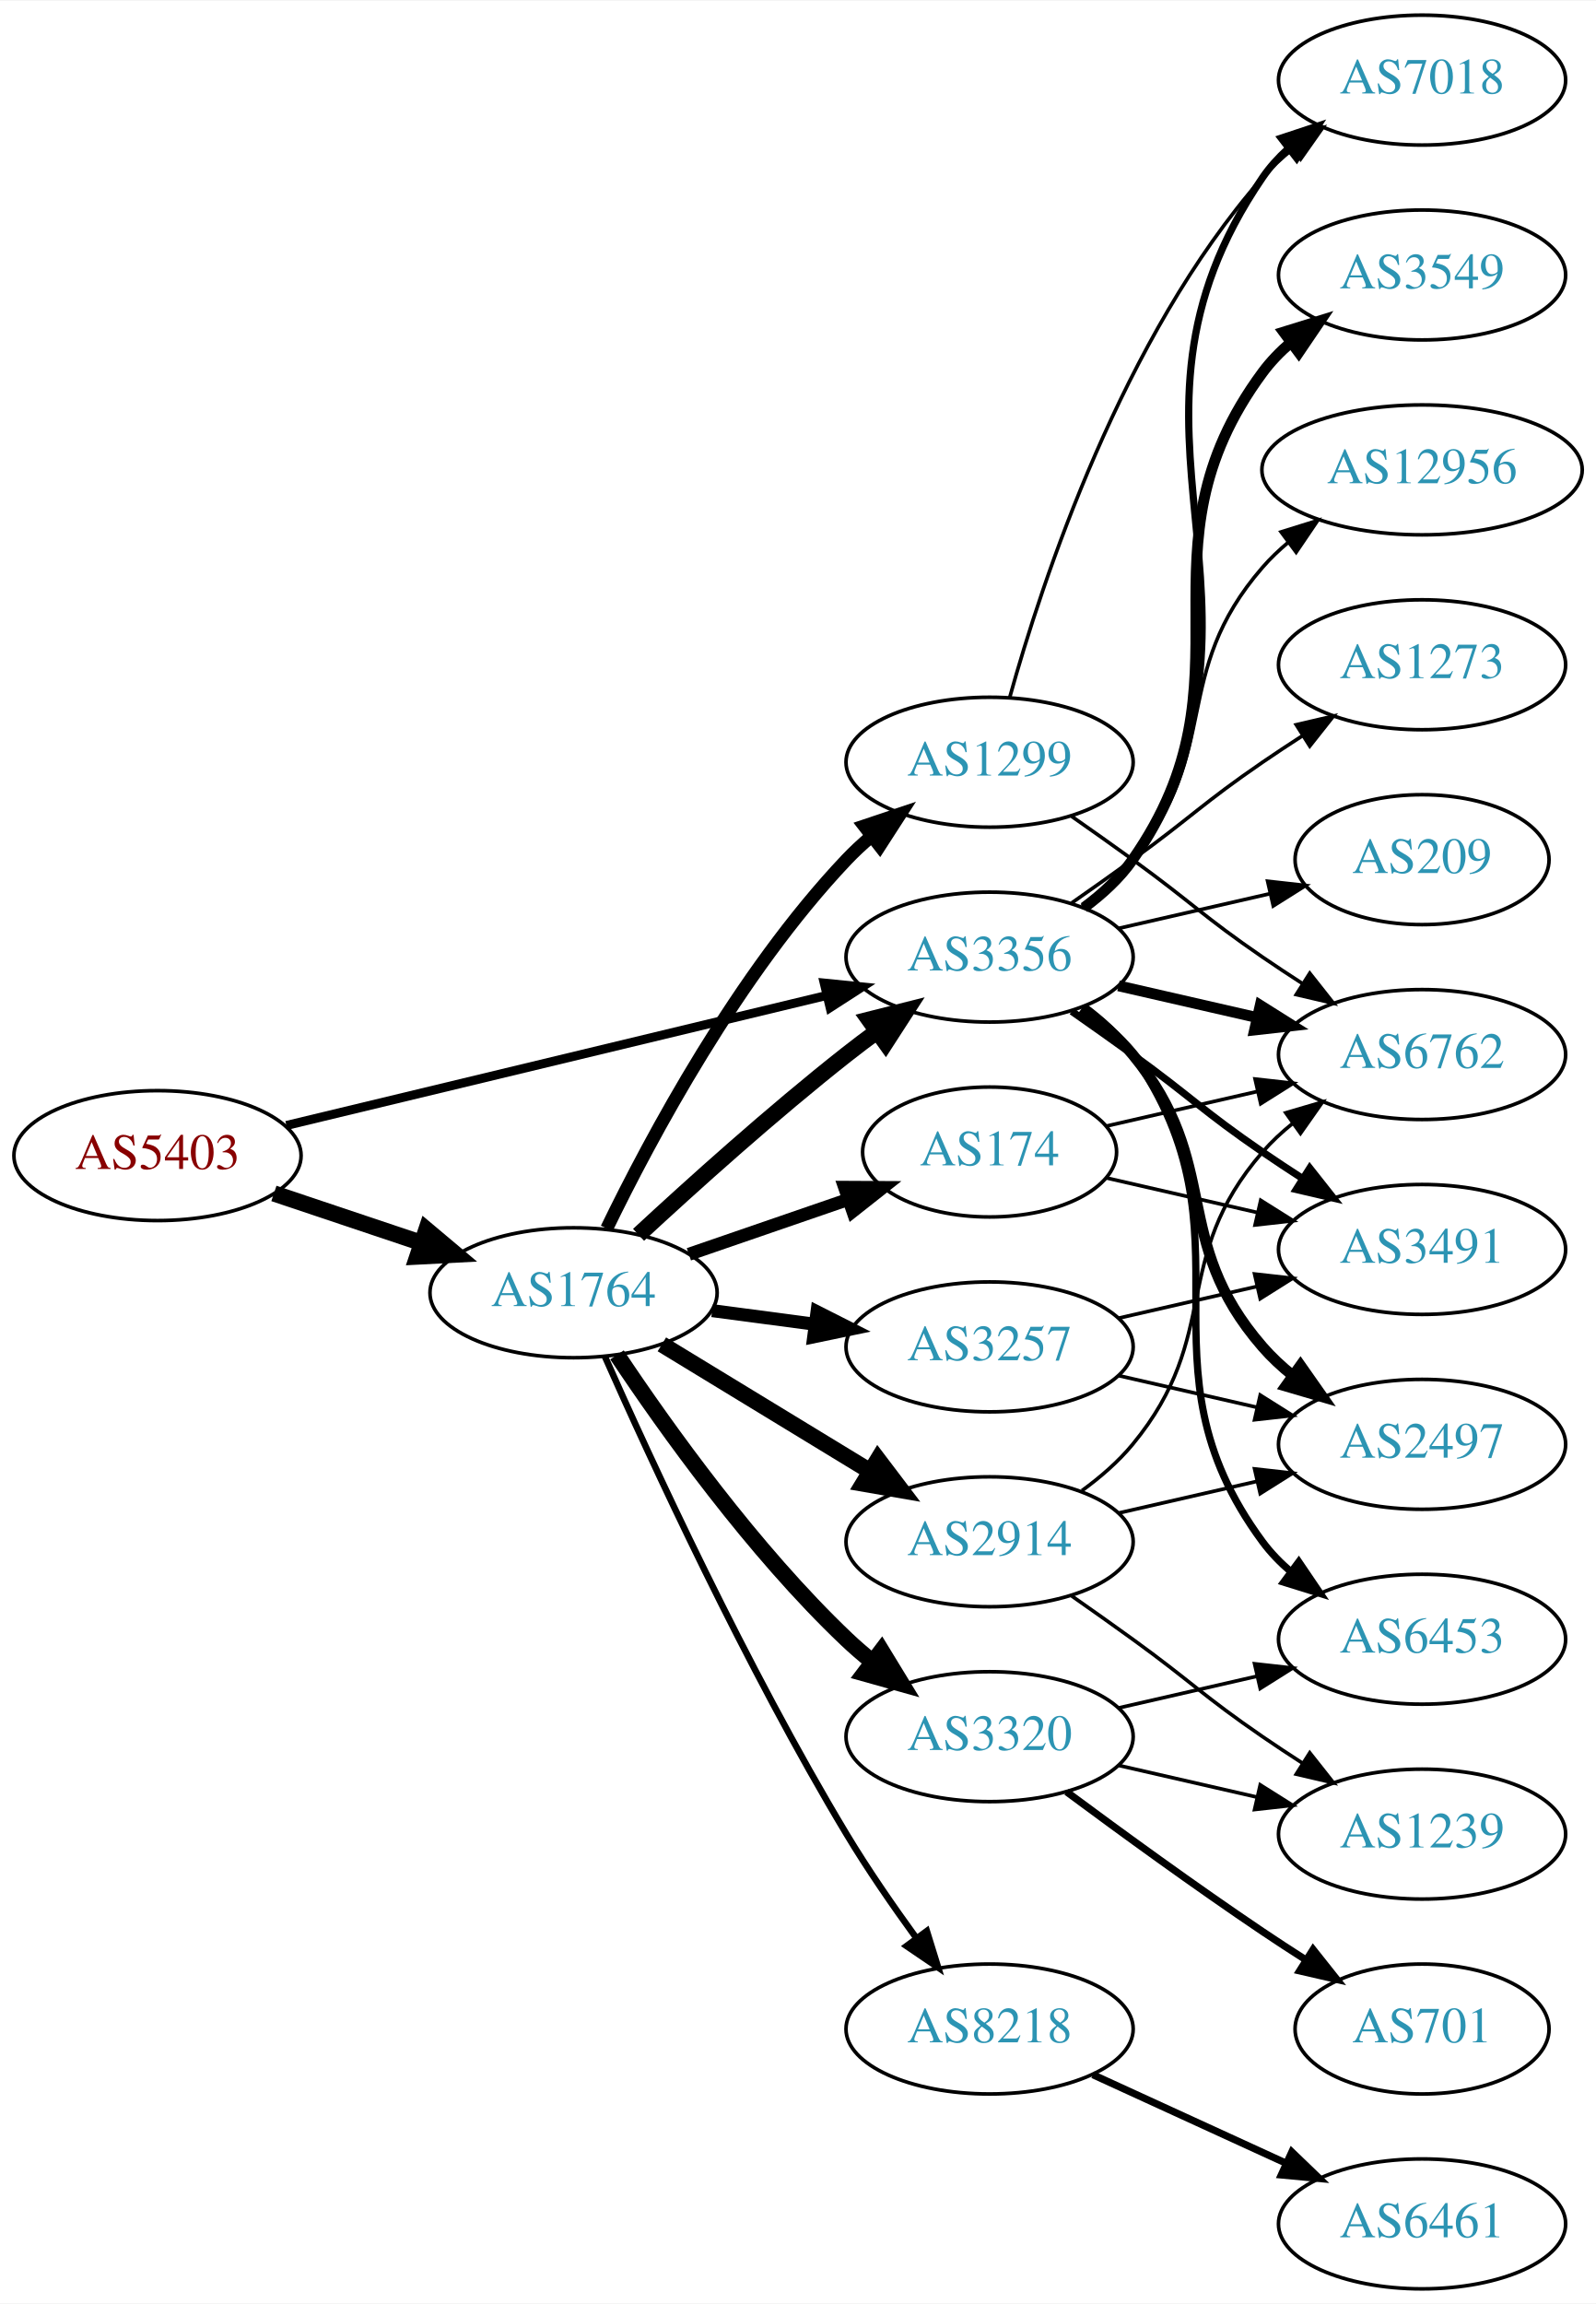
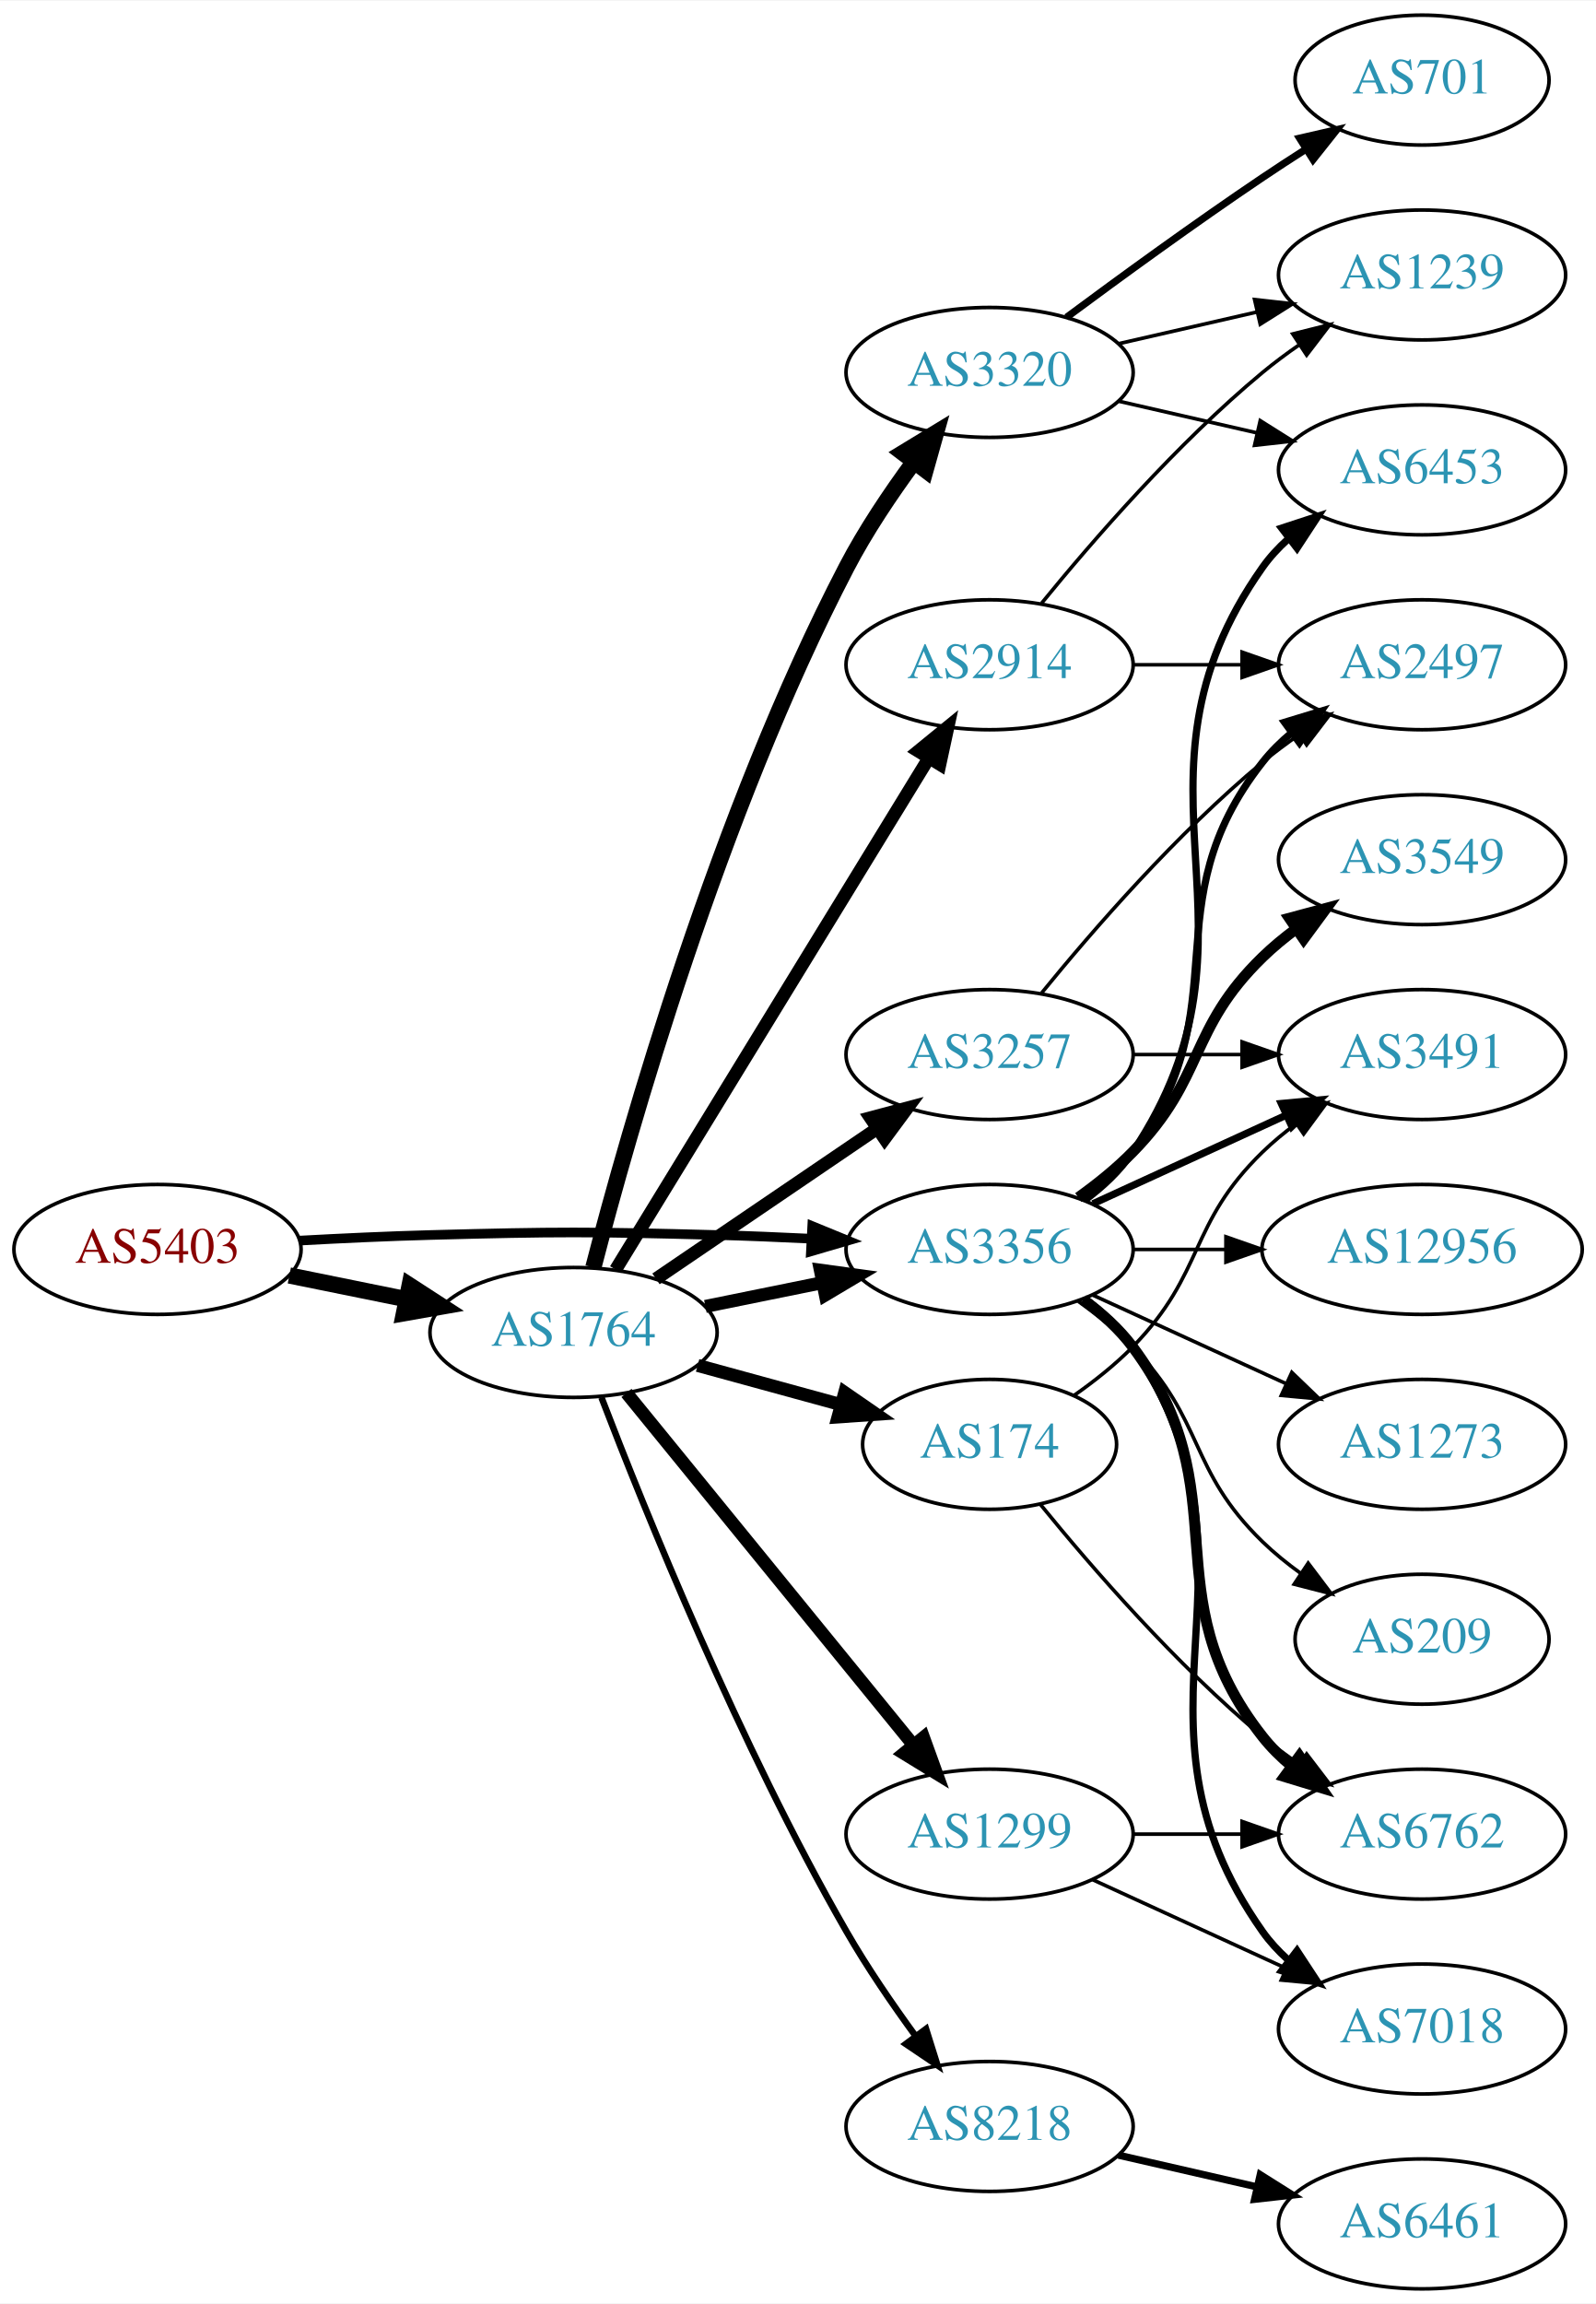
<svg xmlns="http://www.w3.org/2000/svg" xmlns:xlink="http://www.w3.org/1999/xlink" width="442pt" height="638pt" viewBox="0.00 0.00 442.27 638.00">
  <g id="graph0" class="graph" transform="scale(1 1) rotate(0) translate(4 634)">
    <polygon fill="white" stroke="none" points="-4,4 -4,-634 438.271,-634 438.271,4 -4,4" />
    <g id="node1" class="node">
      <g id="a_node1">
        <a xlink:href="/asn/5403" xlink:title="AS5403 ~ AS5403 [AT]">
-           <ellipse fill="#ffffff" stroke="black" cx="39.647" cy="-314" rx="39.794" ry="18" />
-           <text text-anchor="middle" x="39.647" y="-310.3" font-family="Times,serif" font-size="14.00" fill="#880000">AS5403</text>
+           <ellipse fill="#ffffff" stroke="black" cx="39.647" cy="-288" rx="39.794" ry="18" />
+           <text text-anchor="middle" x="39.647" y="-284.3" font-family="Times,serif" font-size="14.00" fill="#880000">AS5403</text>
        </a>
      </g>
    </g>
    <g id="node2" class="node">
      <g id="a_node2">
        <a xlink:href="/asn/1764" xlink:title="AS1764 ~ NEXTLAYER-AS [AT]">
-           <ellipse fill="#ffffff" stroke="black" cx="154.939" cy="-276" rx="39.794" ry="18" />
-           <text text-anchor="middle" x="154.939" y="-272.3" font-family="Times,serif" font-size="14.00" fill="#2c94b3">AS1764</text>
+           <ellipse fill="#ffffff" stroke="black" cx="154.939" cy="-265" rx="39.794" ry="18" />
+           <text text-anchor="middle" x="154.939" y="-261.3" font-family="Times,serif" font-size="14.00" fill="#2c94b3">AS1764</text>
        </a>
      </g>
    </g>
    <g id="edge1" class="edge">
-       <path fill="none" stroke="black" stroke-width="4.5" d="M71.904,-303.516C84.553,-299.273 99.332,-294.316 112.833,-289.788" />
-       <polygon fill="black" stroke="black" stroke-width="4.5" points="114.162,-293.495 122.39,-286.582 111.657,-286.029 114.162,-293.495" />
+       <path fill="none" stroke="black" stroke-width="4.5" d="M76.182,-280.786C86.411,-278.709 97.711,-276.415 108.454,-274.234" />
+       <polygon fill="black" stroke="black" stroke-width="4.5" points="109.513,-278.037 118.53,-272.189 107.946,-270.319 109.513,-278.037" />
    </g>
    <g id="node3" class="node">
      <g id="a_node3">
        <a xlink:href="/asn/3356" xlink:title="AS3356 ~ Level 3 Parent, LLC [US]">
-           <ellipse fill="#ffffff" stroke="black" cx="270.232" cy="-369" rx="39.794" ry="18" />
-           <text text-anchor="middle" x="270.232" y="-365.3" font-family="Times,serif" font-size="14.00" fill="#2c94b3">AS3356</text>
+           <ellipse fill="#ffffff" stroke="black" cx="270.232" cy="-288" rx="39.794" ry="18" />
+           <text text-anchor="middle" x="270.232" y="-284.3" font-family="Times,serif" font-size="14.00" fill="#2c94b3">AS3356</text>
        </a>
      </g>
    </g>
    <g id="edge2" class="edge">
-       <path fill="none" stroke="black" stroke-width="2.483" d="M75.364,-322.353C115.455,-332 181.478,-347.885 225.159,-358.396" />
-       <polygon fill="black" stroke="black" stroke-width="2.483" points="224.396,-361.812 234.937,-360.748 226.034,-355.006 224.396,-361.812" />
+       <path fill="none" stroke="black" stroke-width="2.667" d="M78.989,-290.449C90.642,-291.087 103.487,-291.684 115.293,-292 150.522,-292.943 159.357,-292.943 194.586,-292 203.071,-291.773 212.094,-291.401 220.824,-290.972" />
+       <polygon fill="black" stroke="black" stroke-width="2.667" points="221.085,-294.464 230.89,-290.449 220.722,-287.473 221.085,-294.464" />
    </g>
    <g id="edge8" class="edge">
-       <path fill="none" stroke="black" stroke-width="4.5" d="M172.953,-292.047C187.779,-305.784 210.062,-325.843 230.586,-342 233.305,-344.141 236.18,-346.311 239.086,-348.442" />
-       <polygon fill="black" stroke="black" stroke-width="4.5" points="236.827,-351.668 247.25,-354.29 241.413,-345.265 236.827,-351.668" />
+       <path fill="none" stroke="black" stroke-width="3.6" d="M191.475,-272.214C201.704,-274.291 213.004,-276.585 223.747,-278.766" />
+       <polygon fill="black" stroke="black" stroke-width="3.6" points="223.326,-282.252 233.823,-280.811 224.719,-275.392 223.326,-282.252" />
    </g>
    <g id="node4" class="node">
      <g id="a_node4">
-         <a xlink:href="/asn/174" xlink:title="AS174 ~ Cogent Communications [US]">
-           <ellipse fill="#ffffff" stroke="black" cx="270.232" cy="-315" rx="35.194" ry="18" />
-           <text text-anchor="middle" x="270.232" y="-311.3" font-family="Times,serif" font-size="14.00" fill="#2c94b3">AS174</text>
+         <a xlink:href="/asn/2914" xlink:title="AS2914 ~ NTT America, Inc. [US]">
+           <ellipse fill="#ffffff" stroke="black" cx="270.232" cy="-450" rx="39.794" ry="18" />
+           <text text-anchor="middle" x="270.232" y="-446.3" font-family="Times,serif" font-size="14.00" fill="#2c94b3">AS2914</text>
        </a>
      </g>
    </g>
    <g id="edge3" class="edge">
-       <path fill="none" stroke="black" stroke-width="3.6" d="M186.897,-286.657C200.524,-291.348 216.668,-296.905 231.035,-301.851" />
-       <polygon fill="black" stroke="black" stroke-width="3.6" points="230.049,-305.213 240.644,-305.159 232.328,-298.594 230.049,-305.213" />
+       <path fill="none" stroke="black" stroke-width="3.6" d="M166.598,-282.404C186.639,-315.13 230.024,-385.976 253.456,-424.239" />
+       <polygon fill="black" stroke="black" stroke-width="3.6" points="250.478,-426.077 258.685,-432.777 256.447,-422.421 250.478,-426.077" />
    </g>
    <g id="node5" class="node">
      <g id="a_node5">
-         <a xlink:href="/asn/1299" xlink:title="AS1299 ~ Telia Carrier [EU]">
-           <ellipse fill="#ffffff" stroke="black" cx="270.232" cy="-423" rx="39.794" ry="18" />
-           <text text-anchor="middle" x="270.232" y="-419.3" font-family="Times,serif" font-size="14.00" fill="#2c94b3">AS1299</text>
+         <a xlink:href="/asn/174" xlink:title="AS174 ~ Cogent Communications [US]">
+           <ellipse fill="#ffffff" stroke="black" cx="270.232" cy="-234" rx="35.194" ry="18" />
+           <text text-anchor="middle" x="270.232" y="-230.3" font-family="Times,serif" font-size="14.00" fill="#2c94b3">AS174</text>
        </a>
      </g>
    </g>
    <g id="edge4" class="edge">
-       <path fill="none" stroke="black" stroke-width="3.6" d="M164.138,-293.805C176.188,-318.672 200.539,-364.306 230.586,-396 232.645,-398.172 234.904,-400.274 237.264,-402.282" />
-       <polygon fill="black" stroke="black" stroke-width="3.6" points="235.49,-405.336 245.533,-408.712 239.787,-399.81 235.49,-405.336" />
+       <path fill="none" stroke="black" stroke-width="3.6" d="M189.318,-255.867C201.801,-252.451 216.109,-248.536 229.136,-244.971" />
+       <polygon fill="black" stroke="black" stroke-width="3.6" points="230.076,-248.343 238.797,-242.328 228.228,-241.591 230.076,-248.343" />
    </g>
    <g id="node6" class="node">
      <g id="a_node6">
-         <a xlink:href="/asn/3257" xlink:title="AS3257 ~ GTT [DE]">
-           <ellipse fill="#ffffff" stroke="black" cx="270.232" cy="-261" rx="39.794" ry="18" />
-           <text text-anchor="middle" x="270.232" y="-257.3" font-family="Times,serif" font-size="14.00" fill="#2c94b3">AS3257</text>
+         <a xlink:href="/asn/1299" xlink:title="AS1299 ~ Telia Carrier [EU]">
+           <ellipse fill="#ffffff" stroke="black" cx="270.232" cy="-126" rx="39.794" ry="18" />
+           <text text-anchor="middle" x="270.232" y="-122.3" font-family="Times,serif" font-size="14.00" fill="#2c94b3">AS1299</text>
        </a>
      </g>
    </g>
    <g id="edge5" class="edge">
-       <path fill="none" stroke="black" stroke-width="3.6" d="M193.35,-271.047C202.438,-269.844 212.275,-268.541 221.76,-267.285" />
-       <polygon fill="black" stroke="black" stroke-width="3.6" points="222.407,-270.73 231.861,-265.948 221.488,-263.791 222.407,-270.73" />
+       <path fill="none" stroke="black" stroke-width="3.6" d="M169.605,-248.233C189.424,-223.917 226.272,-178.709 249.174,-150.61" />
+       <polygon fill="black" stroke="black" stroke-width="3.6" points="251.913,-152.789 255.518,-142.826 246.487,-148.366 251.913,-152.789" />
    </g>
    <g id="node7" class="node">
      <g id="a_node7">
-         <a xlink:href="/asn/2914" xlink:title="AS2914 ~ NTT America, Inc. [US]">
-           <ellipse fill="#ffffff" stroke="black" cx="270.232" cy="-207" rx="39.794" ry="18" />
-           <text text-anchor="middle" x="270.232" y="-203.3" font-family="Times,serif" font-size="14.00" fill="#2c94b3">AS2914</text>
+         <a xlink:href="/asn/3320" xlink:title="AS3320 ~ DTAG [DE]">
+           <ellipse fill="#ffffff" stroke="black" cx="270.232" cy="-531" rx="39.794" ry="18" />
+           <text text-anchor="middle" x="270.232" y="-527.3" font-family="Times,serif" font-size="14.00" fill="#2c94b3">AS3320</text>
        </a>
      </g>
    </g>
    <g id="edge6" class="edge">
-       <path fill="none" stroke="black" stroke-width="4.5" d="M179.414,-261.703C196.123,-251.526 218.779,-237.728 237.155,-226.536" />
-       <polygon fill="black" stroke="black" stroke-width="4.5" points="239.296,-229.843 245.788,-221.279 235.199,-223.117 239.296,-229.843" />
+       <path fill="none" stroke="black" stroke-width="4.5" d="M160.426,-283.011C170.152,-320.478 195.188,-408.985 230.586,-477 235.829,-487.075 242.76,-497.392 249.303,-506.274" />
+       <polygon fill="black" stroke="black" stroke-width="4.5" points="246.208,-508.709 255.39,-514.294 252.481,-503.948 246.208,-508.709" />
    </g>
    <g id="node8" class="node">
      <g id="a_node8">
-         <a xlink:href="/asn/8218" xlink:title="AS8218 ~ legacy Neotelecoms [FR]">
-           <ellipse fill="#ffffff" stroke="black" cx="270.232" cy="-72" rx="39.794" ry="18" />
-           <text text-anchor="middle" x="270.232" y="-68.3" font-family="Times,serif" font-size="14.00" fill="#2c94b3">AS8218</text>
+         <a xlink:href="/asn/3257" xlink:title="AS3257 ~ GTT [DE]">
+           <ellipse fill="#ffffff" stroke="black" cx="270.232" cy="-342" rx="39.794" ry="18" />
+           <text text-anchor="middle" x="270.232" y="-338.3" font-family="Times,serif" font-size="14.00" fill="#2c94b3">AS3257</text>
        </a>
      </g>
    </g>
    <g id="edge7" class="edge">
-       <path fill="none" stroke="black" stroke-width="1.8" d="M163.58,-258.428C176.219,-229.914 202.851,-172.115 230.586,-126 236.439,-116.267 243.511,-106.028 249.996,-97.114" />
-       <polygon fill="black" stroke="black" stroke-width="1.8" points="252.841,-99.154 255.976,-89.033 247.214,-94.99 252.841,-99.154" />
+       <path fill="none" stroke="black" stroke-width="3.6" d="M177.783,-279.846C195.181,-291.67 219.728,-308.354 239.011,-321.46" />
+       <polygon fill="black" stroke="black" stroke-width="3.6" points="237.217,-324.473 247.455,-327.199 241.152,-318.683 237.217,-324.473" />
    </g>
    <g id="node9" class="node">
      <g id="a_node9">
-         <a xlink:href="/asn/3320" xlink:title="AS3320 ~ DTAG [DE]">
-           <ellipse fill="#ffffff" stroke="black" cx="270.232" cy="-153" rx="39.794" ry="18" />
-           <text text-anchor="middle" x="270.232" y="-149.3" font-family="Times,serif" font-size="14.00" fill="#2c94b3">AS3320</text>
+         <a xlink:href="/asn/8218" xlink:title="AS8218 ~ legacy Neotelecoms [FR]">
+           <ellipse fill="#ffffff" stroke="black" cx="270.232" cy="-45" rx="39.794" ry="18" />
+           <text text-anchor="middle" x="270.232" y="-41.3" font-family="Times,serif" font-size="14.00" fill="#2c94b3">AS8218</text>
        </a>
      </g>
    </g>
    <g id="edge9" class="edge">
-       <path fill="none" stroke="black" stroke-width="4.5" d="M166.981,-258.789C180.474,-238.542 204.72,-204.577 230.586,-180 232.755,-177.939 235.093,-175.915 237.508,-173.961" />
-       <polygon fill="black" stroke="black" stroke-width="4.5" points="240.277,-176.804 245.875,-167.63 235.525,-170.524 240.277,-176.804" />
-     </g>
-     <g id="node10" class="node">
-       <g id="a_node10">
-         <a xlink:href="/asn/6762" xlink:title="AS6762 ~ TELECOM ITALIA SPARKLE S.p.A. [IT]">
-           <ellipse fill="#ffffff" stroke="black" cx="390.075" cy="-342" rx="39.794" ry="18" />
-           <text text-anchor="middle" x="390.075" y="-338.3" font-family="Times,serif" font-size="14.00" fill="#2c94b3">AS6762</text>
-         </a>
-       </g>
-     </g>
-     <g id="edge16" class="edge">
-       <path fill="none" stroke="black" stroke-width="3" d="M305.952,-361.045C317.952,-358.296 331.572,-355.175 344.265,-352.267" />
-       <polygon fill="black" stroke="black" stroke-width="3" points="345.231,-355.636 354.197,-349.991 343.668,-348.813 345.231,-355.636" />
+       <path fill="none" stroke="black" stroke-width="1.8" d="M162.673,-246.986C174.596,-215.884 200.971,-150.499 230.586,-99 236.248,-89.154 243.275,-78.89 249.779,-69.986" />
+       <polygon fill="black" stroke="black" stroke-width="1.8" points="252.618,-72.034 255.792,-61.925 247.007,-67.848 252.618,-72.034" />
    </g>
    <g id="node12" class="node">
      <g id="a_node12">
+         <a xlink:href="/asn/6453" xlink:title="AS6453 ~ TATA COMMUNICATIONS (AMERICA) INC [US]">
+           <ellipse fill="#ffffff" stroke="black" cx="390.075" cy="-504" rx="39.794" ry="18" />
+           <text text-anchor="middle" x="390.075" y="-500.3" font-family="Times,serif" font-size="14.00" fill="#2c94b3">AS6453</text>
+         </a>
+       </g>
+     </g>
+     <g id="edge17" class="edge">
+       <path fill="none" stroke="black" stroke-width="2" d="M296.551,-301.607C301.607,-305.351 306.419,-309.831 309.879,-315 350.903,-376.294 303.3,-416.775 345.879,-477 347.87,-479.816 350.257,-482.401 352.873,-484.76" />
+       <polygon fill="black" stroke="black" stroke-width="2" points="351.172,-487.865 361.241,-491.162 355.426,-482.306 351.172,-487.865" />
+     </g>
+     <g id="node13" class="node">
+       <g id="a_node13">
        <a xlink:href="/asn/2497" xlink:title="AS2497 ~ Internet Initiative Japan Inc. [JP]">
-           <ellipse fill="#ffffff" stroke="black" cx="390.075" cy="-234" rx="39.794" ry="18" />
-           <text text-anchor="middle" x="390.075" y="-230.3" font-family="Times,serif" font-size="14.00" fill="#2c94b3">AS2497</text>
-         </a>
-       </g>
-     </g>
-     <g id="edge15" class="edge">
-       <path fill="none" stroke="black" stroke-width="3" d="M295.813,-354.844C300.907,-351.128 305.921,-346.799 309.879,-342 334.944,-311.606 320.045,-290.742 345.879,-261 348.344,-258.162 351.181,-255.523 354.198,-253.094" />
-       <polygon fill="black" stroke="black" stroke-width="3" points="356.385,-255.833 362.476,-247.164 352.309,-250.142 356.385,-255.833" />
+           <ellipse fill="#ffffff" stroke="black" cx="390.075" cy="-450" rx="39.794" ry="18" />
+           <text text-anchor="middle" x="390.075" y="-446.3" font-family="Times,serif" font-size="14.00" fill="#2c94b3">AS2497</text>
+         </a>
+       </g>
+     </g>
+     <g id="edge21" class="edge">
+       <path fill="none" stroke="black" stroke-width="2" d="M296.163,-301.882C301.239,-305.611 306.157,-310.016 309.879,-315 340.15,-355.542 314.58,-383.246 345.879,-423 348.204,-425.953 350.948,-428.67 353.907,-431.147" />
+       <polygon fill="black" stroke="black" stroke-width="2" points="351.966,-434.064 362.103,-437.145 356.1,-428.415 351.966,-434.064" />
    </g>
    <g id="node14" class="node">
      <g id="a_node14">
-         <a xlink:href="/asn/6453" xlink:title="AS6453 ~ TATA COMMUNICATIONS (AMERICA) INC [US]">
-           <ellipse fill="#ffffff" stroke="black" cx="390.075" cy="-180" rx="39.794" ry="18" />
-           <text text-anchor="middle" x="390.075" y="-176.3" font-family="Times,serif" font-size="14.00" fill="#2c94b3">AS6453</text>
-         </a>
-       </g>
-     </g>
-     <g id="edge14" class="edge">
-       <path fill="none" stroke="black" stroke-width="2" d="M296.392,-355.284C301.456,-351.545 306.311,-347.096 309.879,-342 345.492,-291.131 308.976,-256.941 345.879,-207 348.113,-203.977 350.795,-201.214 353.716,-198.707" />
-       <polygon fill="black" stroke="black" stroke-width="2" points="355.911,-201.437 361.86,-192.669 351.742,-195.814 355.911,-201.437" />
+         <a xlink:href="/asn/3549" xlink:title="AS3549 ~ Level 3 Parent, LLC [US]">
+           <ellipse fill="#ffffff" stroke="black" cx="390.075" cy="-396" rx="39.794" ry="18" />
+           <text text-anchor="middle" x="390.075" y="-392.3" font-family="Times,serif" font-size="14.00" fill="#2c94b3">AS3549</text>
+         </a>
+       </g>
+     </g>
+     <g id="edge15" class="edge">
+       <path fill="none" stroke="black" stroke-width="3" d="M294.826,-302.389C300.082,-306.148 305.414,-310.437 309.879,-315 330.051,-335.617 325.186,-348.906 345.879,-369 348.724,-371.763 351.898,-374.386 355.198,-376.834" />
+       <polygon fill="black" stroke="black" stroke-width="3" points="353.315,-379.786 363.546,-382.538 357.263,-374.006 353.315,-379.786" />
    </g>
    <g id="node15" class="node">
      <g id="a_node15">
-         <a xlink:href="/asn/3549" xlink:title="AS3549 ~ Level 3 Parent, LLC [US]">
-           <ellipse fill="#ffffff" stroke="black" cx="390.075" cy="-558" rx="39.794" ry="18" />
-           <text text-anchor="middle" x="390.075" y="-554.3" font-family="Times,serif" font-size="14.00" fill="#2c94b3">AS3549</text>
-         </a>
-       </g>
-     </g>
-     <g id="edge17" class="edge">
-       <path fill="none" stroke="black" stroke-width="3" d="M296.392,-382.716C301.456,-386.455 306.311,-390.904 309.879,-396 345.492,-446.869 308.976,-481.059 345.879,-531 348.113,-534.023 350.795,-536.786 353.716,-539.293" />
-       <polygon fill="black" stroke="black" stroke-width="3" points="351.742,-542.186 361.86,-545.331 355.911,-536.563 351.742,-542.186" />
+         <a xlink:href="/asn/6762" xlink:title="AS6762 ~ TELECOM ITALIA SPARKLE S.p.A. [IT]">
+           <ellipse fill="#ffffff" stroke="black" cx="390.075" cy="-126" rx="39.794" ry="18" />
+           <text text-anchor="middle" x="390.075" y="-122.3" font-family="Times,serif" font-size="14.00" fill="#2c94b3">AS6762</text>
+         </a>
+       </g>
+     </g>
+     <g id="edge16" class="edge">
+       <path fill="none" stroke="black" stroke-width="3" d="M296.163,-274.118C301.239,-270.389 306.157,-265.984 309.879,-261 340.15,-220.458 314.58,-192.754 345.879,-153 348.204,-150.047 350.948,-147.33 353.907,-144.853" />
+       <polygon fill="black" stroke="black" stroke-width="3" points="356.1,-147.585 362.103,-138.855 351.966,-141.936 356.1,-147.585" />
    </g>
    <g id="node16" class="node">
      <g id="a_node16">
-         <a xlink:href="/asn/7018" xlink:title="AS7018 ~ AT&amp;T Services, Inc. [US]">
-           <ellipse fill="#ffffff" stroke="black" cx="390.075" cy="-612" rx="39.794" ry="18" />
-           <text text-anchor="middle" x="390.075" y="-608.3" font-family="Times,serif" font-size="14.00" fill="#2c94b3">AS7018</text>
+         <a xlink:href="/asn/12956" xlink:title="AS12956 ~ TELXIUS [ES]">
+           <ellipse fill="#ffffff" stroke="black" cx="390.075" cy="-288" rx="44.393" ry="18" />
+           <text text-anchor="middle" x="390.075" y="-284.3" font-family="Times,serif" font-size="14.00" fill="#2c94b3">AS12956</text>
        </a>
      </g>
    </g>
    <g id="edge18" class="edge">
-       <path fill="none" stroke="black" stroke-width="2" d="M296.669,-382.53C301.719,-386.278 306.498,-390.779 309.879,-396 356.354,-467.778 297.583,-514.434 345.879,-585 347.827,-587.846 350.184,-590.452 352.78,-592.824" />
-       <polygon fill="black" stroke="black" stroke-width="2" points="351.059,-595.917 361.116,-599.249 355.332,-590.372 351.059,-595.917" />
+       <path fill="none" stroke="black" d="M310.145,-288C318.248,-288 326.923,-288 335.449,-288" />
+       <polygon fill="black" stroke="black" points="335.727,-291.5 345.727,-288 335.727,-284.5 335.727,-291.5" />
    </g>
    <g id="node17" class="node">
      <g id="a_node17">
-         <a xlink:href="/asn/12956" xlink:title="AS12956 ~ TELXIUS [ES]">
-           <ellipse fill="#ffffff" stroke="black" cx="390.075" cy="-504" rx="44.393" ry="18" />
-           <text text-anchor="middle" x="390.075" y="-500.3" font-family="Times,serif" font-size="14.00" fill="#2c94b3">AS12956</text>
+         <a xlink:href="/asn/7018" xlink:title="AS7018 ~ AT&amp;T Services, Inc. [US]">
+           <ellipse fill="#ffffff" stroke="black" cx="390.075" cy="-72" rx="39.794" ry="18" />
+           <text text-anchor="middle" x="390.075" y="-68.3" font-family="Times,serif" font-size="14.00" fill="#2c94b3">AS7018</text>
        </a>
      </g>
    </g>
    <g id="edge19" class="edge">
-       <path fill="none" stroke="black" d="M295.813,-383.156C300.907,-386.872 305.921,-391.201 309.879,-396 334.944,-426.394 320.045,-447.258 345.879,-477 348.025,-479.47 350.453,-481.791 353.036,-483.953" />
-       <polygon fill="black" stroke="black" points="351.011,-486.808 361.128,-489.956 355.182,-481.186 351.011,-486.808" />
+       <path fill="none" stroke="black" stroke-width="2" d="M296.551,-274.393C301.607,-270.649 306.419,-266.169 309.879,-261 350.903,-199.706 303.3,-159.225 345.879,-99 347.87,-96.184 350.257,-93.599 352.873,-91.24" />
+       <polygon fill="black" stroke="black" stroke-width="2" points="355.426,-93.694 361.241,-84.838 351.172,-88.135 355.426,-93.694" />
    </g>
    <g id="node18" class="node">
      <g id="a_node18">
        <a xlink:href="/asn/3491" xlink:title="AS3491 ~ PCCW Global, Inc. [US]">
-           <ellipse fill="#ffffff" stroke="black" cx="390.075" cy="-288" rx="39.794" ry="18" />
-           <text text-anchor="middle" x="390.075" y="-284.3" font-family="Times,serif" font-size="14.00" fill="#2c94b3">AS3491</text>
+           <ellipse fill="#ffffff" stroke="black" cx="390.075" cy="-342" rx="39.794" ry="18" />
+           <text text-anchor="middle" x="390.075" y="-338.3" font-family="Times,serif" font-size="14.00" fill="#2c94b3">AS3491</text>
        </a>
      </g>
    </g>
    <g id="edge20" class="edge">
-       <path fill="none" stroke="black" stroke-width="2" d="M292.989,-353.991C298.524,-350.121 304.443,-345.936 309.879,-342 326.079,-330.271 329.384,-326.311 345.879,-315 349.407,-312.581 353.145,-310.111 356.886,-307.698" />
-       <polygon fill="black" stroke="black" stroke-width="2" points="358.957,-310.528 365.526,-302.216 355.207,-304.618 358.957,-310.528" />
+       <path fill="none" stroke="black" stroke-width="2" d="M298.861,-300.661C314.818,-307.973 335.089,-317.261 352.371,-325.181" />
+       <polygon fill="black" stroke="black" stroke-width="2" points="351.07,-328.435 361.619,-329.419 353.986,-322.071 351.07,-328.435" />
    </g>
    <g id="node19" class="node">
      <g id="a_node19">
        <a xlink:href="/asn/1273" xlink:title="AS1273 ~ Vodafone Group PLC [EU]">
-           <ellipse fill="#ffffff" stroke="black" cx="390.075" cy="-450" rx="39.794" ry="18" />
-           <text text-anchor="middle" x="390.075" y="-446.3" font-family="Times,serif" font-size="14.00" fill="#2c94b3">AS1273</text>
-         </a>
-       </g>
-     </g>
-     <g id="edge21" class="edge">
-       <path fill="none" stroke="black" d="M292.989,-384.009C298.524,-387.879 304.443,-392.064 309.879,-396 326.079,-407.729 329.384,-411.689 345.879,-423 349.407,-425.419 353.145,-427.889 356.886,-430.302" />
-       <polygon fill="black" stroke="black" points="355.207,-433.382 365.526,-435.784 358.957,-427.472 355.207,-433.382" />
+           <ellipse fill="#ffffff" stroke="black" cx="390.075" cy="-234" rx="39.794" ry="18" />
+           <text text-anchor="middle" x="390.075" y="-230.3" font-family="Times,serif" font-size="14.00" fill="#2c94b3">AS1273</text>
+         </a>
+       </g>
+     </g>
+     <g id="edge22" class="edge">
+       <path fill="none" stroke="black" d="M298.861,-275.339C314.818,-268.027 335.089,-258.739 352.371,-250.819" />
+       <polygon fill="black" stroke="black" points="353.986,-253.929 361.619,-246.581 351.07,-247.565 353.986,-253.929" />
    </g>
    <g id="node20" class="node">
      <g id="a_node20">
        <a xlink:href="/asn/209" xlink:title="AS209 ~ CenturyLink Communications, LLC [US]">
-           <ellipse fill="#ffffff" stroke="black" cx="390.075" cy="-396" rx="35.194" ry="18" />
-           <text text-anchor="middle" x="390.075" y="-392.3" font-family="Times,serif" font-size="14.00" fill="#2c94b3">AS209</text>
-         </a>
-       </g>
-     </g>
-     <g id="edge22" class="edge">
-       <path fill="none" stroke="black" d="M305.952,-376.955C319.044,-379.955 334.066,-383.396 347.707,-386.522" />
-       <polygon fill="black" stroke="black" points="347.285,-390.016 357.814,-388.838 348.849,-383.193 347.285,-390.016" />
-     </g>
-     <g id="edge27" class="edge">
-       <path fill="none" stroke="black" d="M302.503,-322.165C315.342,-325.106 330.447,-328.567 344.414,-331.767" />
-       <polygon fill="black" stroke="black" points="343.805,-335.219 354.335,-334.04 345.369,-328.395 343.805,-335.219" />
-     </g>
-     <g id="edge26" class="edge">
-       <path fill="none" stroke="black" d="M302.503,-307.835C315.342,-304.894 330.447,-301.433 344.414,-298.233" />
-       <polygon fill="black" stroke="black" points="345.369,-301.605 354.335,-295.96 343.805,-294.781 345.369,-301.605" />
+           <ellipse fill="#ffffff" stroke="black" cx="390.075" cy="-180" rx="35.194" ry="18" />
+           <text text-anchor="middle" x="390.075" y="-176.3" font-family="Times,serif" font-size="14.00" fill="#2c94b3">AS209</text>
+         </a>
+       </g>
+     </g>
+     <g id="edge23" class="edge">
+       <path fill="none" stroke="black" d="M294.826,-273.611C300.082,-269.852 305.414,-265.563 309.879,-261 330.051,-240.383 325.186,-227.094 345.879,-207 349.107,-203.866 352.758,-200.911 356.536,-198.188" />
+       <polygon fill="black" stroke="black" points="358.515,-201.075 364.896,-192.617 354.633,-195.25 358.515,-201.075" />
+     </g>
+     <g id="node10" class="node">
+       <g id="a_node10">
+         <a xlink:href="/asn/1239" xlink:title="AS1239 ~ Sprint [US]">
+           <ellipse fill="#ffffff" stroke="black" cx="390.075" cy="-558" rx="39.794" ry="18" />
+           <text text-anchor="middle" x="390.075" y="-554.3" font-family="Times,serif" font-size="14.00" fill="#2c94b3">AS1239</text>
+         </a>
+       </g>
+     </g>
+     <g id="edge13" class="edge">
+       <path fill="none" stroke="black" d="M284.651,-467.065C298.766,-484.375 322.181,-511.345 345.879,-531 349.095,-533.668 352.596,-536.27 356.166,-538.741" />
+       <polygon fill="black" stroke="black" points="354.244,-541.666 364.523,-544.236 358.09,-535.817 354.244,-541.666" />
+     </g>
+     <g id="edge14" class="edge">
+       <path fill="none" stroke="black" d="M310.145,-450C319.698,-450 330.048,-450 340.011,-450" />
+       <polygon fill="black" stroke="black" points="340.203,-453.5 350.203,-450 340.203,-446.5 340.203,-453.5" />
+     </g>
+     <g id="edge29" class="edge">
+       <path fill="none" stroke="black" d="M284.389,-217.257C298.475,-199.961 322.034,-172.777 345.879,-153 349.095,-150.332 352.596,-147.73 356.166,-145.259" />
+       <polygon fill="black" stroke="black" points="358.09,-148.183 364.523,-139.764 354.244,-142.334 358.09,-148.183" />
    </g>
    <g id="edge30" class="edge">
-       <path fill="none" stroke="black" d="M292.989,-407.991C298.524,-404.121 304.443,-399.936 309.879,-396 326.079,-384.271 329.384,-380.311 345.879,-369 349.407,-366.581 353.145,-364.111 356.886,-361.698" />
-       <polygon fill="black" stroke="black" points="358.957,-364.528 365.526,-356.216 355.207,-358.618 358.957,-364.528" />
-     </g>
-     <g id="edge31" class="edge">
-       <path fill="none" stroke="black" d="M275.805,-440.946C284.711,-472.995 306.995,-540.842 345.879,-585 348.363,-587.821 351.213,-590.449 354.238,-592.871" />
-       <polygon fill="black" stroke="black" points="352.356,-595.828 362.527,-598.791 356.424,-590.131 352.356,-595.828" />
-     </g>
-     <g id="edge28" class="edge">
-       <path fill="none" stroke="black" d="M305.952,-253.045C317.952,-250.296 331.572,-247.175 344.265,-244.267" />
-       <polygon fill="black" stroke="black" points="345.231,-247.636 354.197,-241.991 343.668,-240.813 345.231,-247.636" />
-     </g>
-     <g id="edge29" class="edge">
-       <path fill="none" stroke="black" d="M305.952,-268.955C317.952,-271.704 331.572,-274.825 344.265,-277.733" />
-       <polygon fill="black" stroke="black" points="343.668,-281.187 354.197,-280.009 345.231,-274.364 343.668,-281.187" />
+       <path fill="none" stroke="black" d="M293.615,-247.532C299.257,-251.49 305.071,-256.086 309.879,-261 330.051,-281.617 325.186,-294.906 345.879,-315 348.724,-317.763 351.898,-320.386 355.198,-322.834" />
+       <polygon fill="black" stroke="black" points="353.315,-325.786 363.546,-328.538 357.263,-320.006 353.315,-325.786" />
+     </g>
+     <g id="edge24" class="edge">
+       <path fill="none" stroke="black" d="M310.145,-126C319.698,-126 330.048,-126 340.011,-126" />
+       <polygon fill="black" stroke="black" points="340.203,-129.5 350.203,-126 340.203,-122.5 340.203,-129.5" />
+     </g>
+     <g id="edge25" class="edge">
+       <path fill="none" stroke="black" d="M298.861,-113.339C314.818,-106.027 335.089,-96.739 352.371,-88.819" />
+       <polygon fill="black" stroke="black" points="353.986,-91.929 361.619,-84.581 351.07,-85.565 353.986,-91.929" />
    </g>
    <g id="edge10" class="edge">
-       <path fill="none" stroke="black" d="M295.813,-221.156C300.907,-224.872 305.921,-229.201 309.879,-234 334.944,-264.394 320.045,-285.258 345.879,-315 348.344,-317.838 351.181,-320.477 354.198,-322.906" />
-       <polygon fill="black" stroke="black" points="352.309,-325.858 362.476,-328.836 356.385,-320.167 352.309,-325.858" />
+       <path fill="none" stroke="black" d="M305.952,-538.955C317.952,-541.704 331.572,-544.825 344.265,-547.733" />
+       <polygon fill="black" stroke="black" points="343.668,-551.187 354.197,-550.009 345.231,-544.364 343.668,-551.187" />
    </g>
    <g id="node11" class="node">
      <g id="a_node11">
-         <a xlink:href="/asn/1239" xlink:title="AS1239 ~ Sprint [US]">
-           <ellipse fill="#ffffff" stroke="black" cx="390.075" cy="-126" rx="39.794" ry="18" />
-           <text text-anchor="middle" x="390.075" y="-122.3" font-family="Times,serif" font-size="14.00" fill="#2c94b3">AS1239</text>
+         <a xlink:href="/asn/701" xlink:title="AS701 ~ UUNET [US]">
+           <ellipse fill="#ffffff" stroke="black" cx="390.075" cy="-612" rx="35.194" ry="18" />
+           <text text-anchor="middle" x="390.075" y="-608.3" font-family="Times,serif" font-size="14.00" fill="#2c94b3">AS701</text>
        </a>
      </g>
    </g>
    <g id="edge11" class="edge">
-       <path fill="none" stroke="black" d="M292.989,-191.991C298.524,-188.121 304.443,-183.936 309.879,-180 326.079,-168.271 329.384,-164.311 345.879,-153 349.407,-150.581 353.145,-148.111 356.886,-145.698" />
-       <polygon fill="black" stroke="black" points="358.957,-148.528 365.526,-140.216 355.207,-142.618 358.957,-148.528" />
+       <path fill="none" stroke="black" stroke-width="2" d="M291.563,-546.277C306.425,-557.304 327.17,-572.407 345.879,-585 349.696,-587.569 353.746,-590.21 357.777,-592.786" />
+       <polygon fill="black" stroke="black" stroke-width="2" points="356.146,-595.895 366.471,-598.271 359.881,-589.975 356.146,-595.895" />
    </g>
    <g id="edge12" class="edge">
-       <path fill="none" stroke="black" d="M305.952,-214.955C317.952,-217.704 331.572,-220.825 344.265,-223.733" />
-       <polygon fill="black" stroke="black" points="343.668,-227.187 354.197,-226.009 345.231,-220.364 343.668,-227.187" />
-     </g>
-     <g id="node13" class="node">
-       <g id="a_node13">
+       <path fill="none" stroke="black" d="M305.952,-523.045C317.952,-520.296 331.572,-517.175 344.265,-514.267" />
+       <polygon fill="black" stroke="black" points="345.231,-517.636 354.197,-511.991 343.668,-510.813 345.231,-517.636" />
+     </g>
+     <g id="edge27" class="edge">
+       <path fill="none" stroke="black" d="M284.651,-359.065C298.766,-376.375 322.181,-403.345 345.879,-423 349.095,-425.668 352.596,-428.27 356.166,-430.741" />
+       <polygon fill="black" stroke="black" points="354.244,-433.666 364.523,-436.236 358.09,-427.817 354.244,-433.666" />
+     </g>
+     <g id="edge28" class="edge">
+       <path fill="none" stroke="black" d="M310.145,-342C319.698,-342 330.048,-342 340.011,-342" />
+       <polygon fill="black" stroke="black" points="340.203,-345.5 350.203,-342 340.203,-338.5 340.203,-345.5" />
+     </g>
+     <g id="node21" class="node">
+       <g id="a_node21">
        <a xlink:href="/asn/6461" xlink:title="AS6461 ~ Zayo Bandwidth [US]">
          <ellipse fill="#ffffff" stroke="black" cx="390.075" cy="-18" rx="39.794" ry="18" />
          <text text-anchor="middle" x="390.075" y="-14.3" font-family="Times,serif" font-size="14.00" fill="#2c94b3">AS6461</text>
        </a>
      </g>
    </g>
-     <g id="edge13" class="edge">
-       <path fill="none" stroke="black" stroke-width="2" d="M298.861,-59.339C314.818,-52.027 335.089,-42.739 352.371,-34.819" />
-       <polygon fill="black" stroke="black" stroke-width="2" points="353.986,-37.929 361.619,-30.581 351.07,-31.565 353.986,-37.929" />
-     </g>
-     <g id="edge24" class="edge">
-       <path fill="none" stroke="black" d="M305.952,-145.045C317.952,-142.296 331.572,-139.175 344.265,-136.267" />
-       <polygon fill="black" stroke="black" points="345.231,-139.636 354.197,-133.991 343.668,-132.813 345.231,-139.636" />
-     </g>
-     <g id="edge25" class="edge">
-       <path fill="none" stroke="black" d="M305.952,-160.955C317.952,-163.704 331.572,-166.825 344.265,-169.733" />
-       <polygon fill="black" stroke="black" points="343.668,-173.187 354.197,-172.009 345.231,-166.364 343.668,-173.187" />
-     </g>
-     <g id="node21" class="node">
-       <g id="a_node21">
-         <a xlink:href="/asn/701" xlink:title="AS701 ~ UUNET [US]">
-           <ellipse fill="#ffffff" stroke="black" cx="390.075" cy="-72" rx="35.194" ry="18" />
-           <text text-anchor="middle" x="390.075" y="-68.3" font-family="Times,serif" font-size="14.00" fill="#2c94b3">AS701</text>
-         </a>
-       </g>
-     </g>
-     <g id="edge23" class="edge">
-       <path fill="none" stroke="black" stroke-width="2" d="M291.563,-137.723C306.425,-126.696 327.17,-111.593 345.879,-99 349.696,-96.43 353.746,-93.79 357.777,-91.214" />
-       <polygon fill="black" stroke="black" stroke-width="2" points="359.881,-94.025 366.471,-85.729 356.146,-88.105 359.881,-94.025" />
+     <g id="edge26" class="edge">
+       <path fill="none" stroke="black" stroke-width="2" d="M305.952,-37.045C317.952,-34.296 331.572,-31.175 344.265,-28.267" />
+       <polygon fill="black" stroke="black" stroke-width="2" points="345.231,-31.636 354.197,-25.991 343.668,-24.813 345.231,-31.636" />
    </g>
  </g>
</svg>
